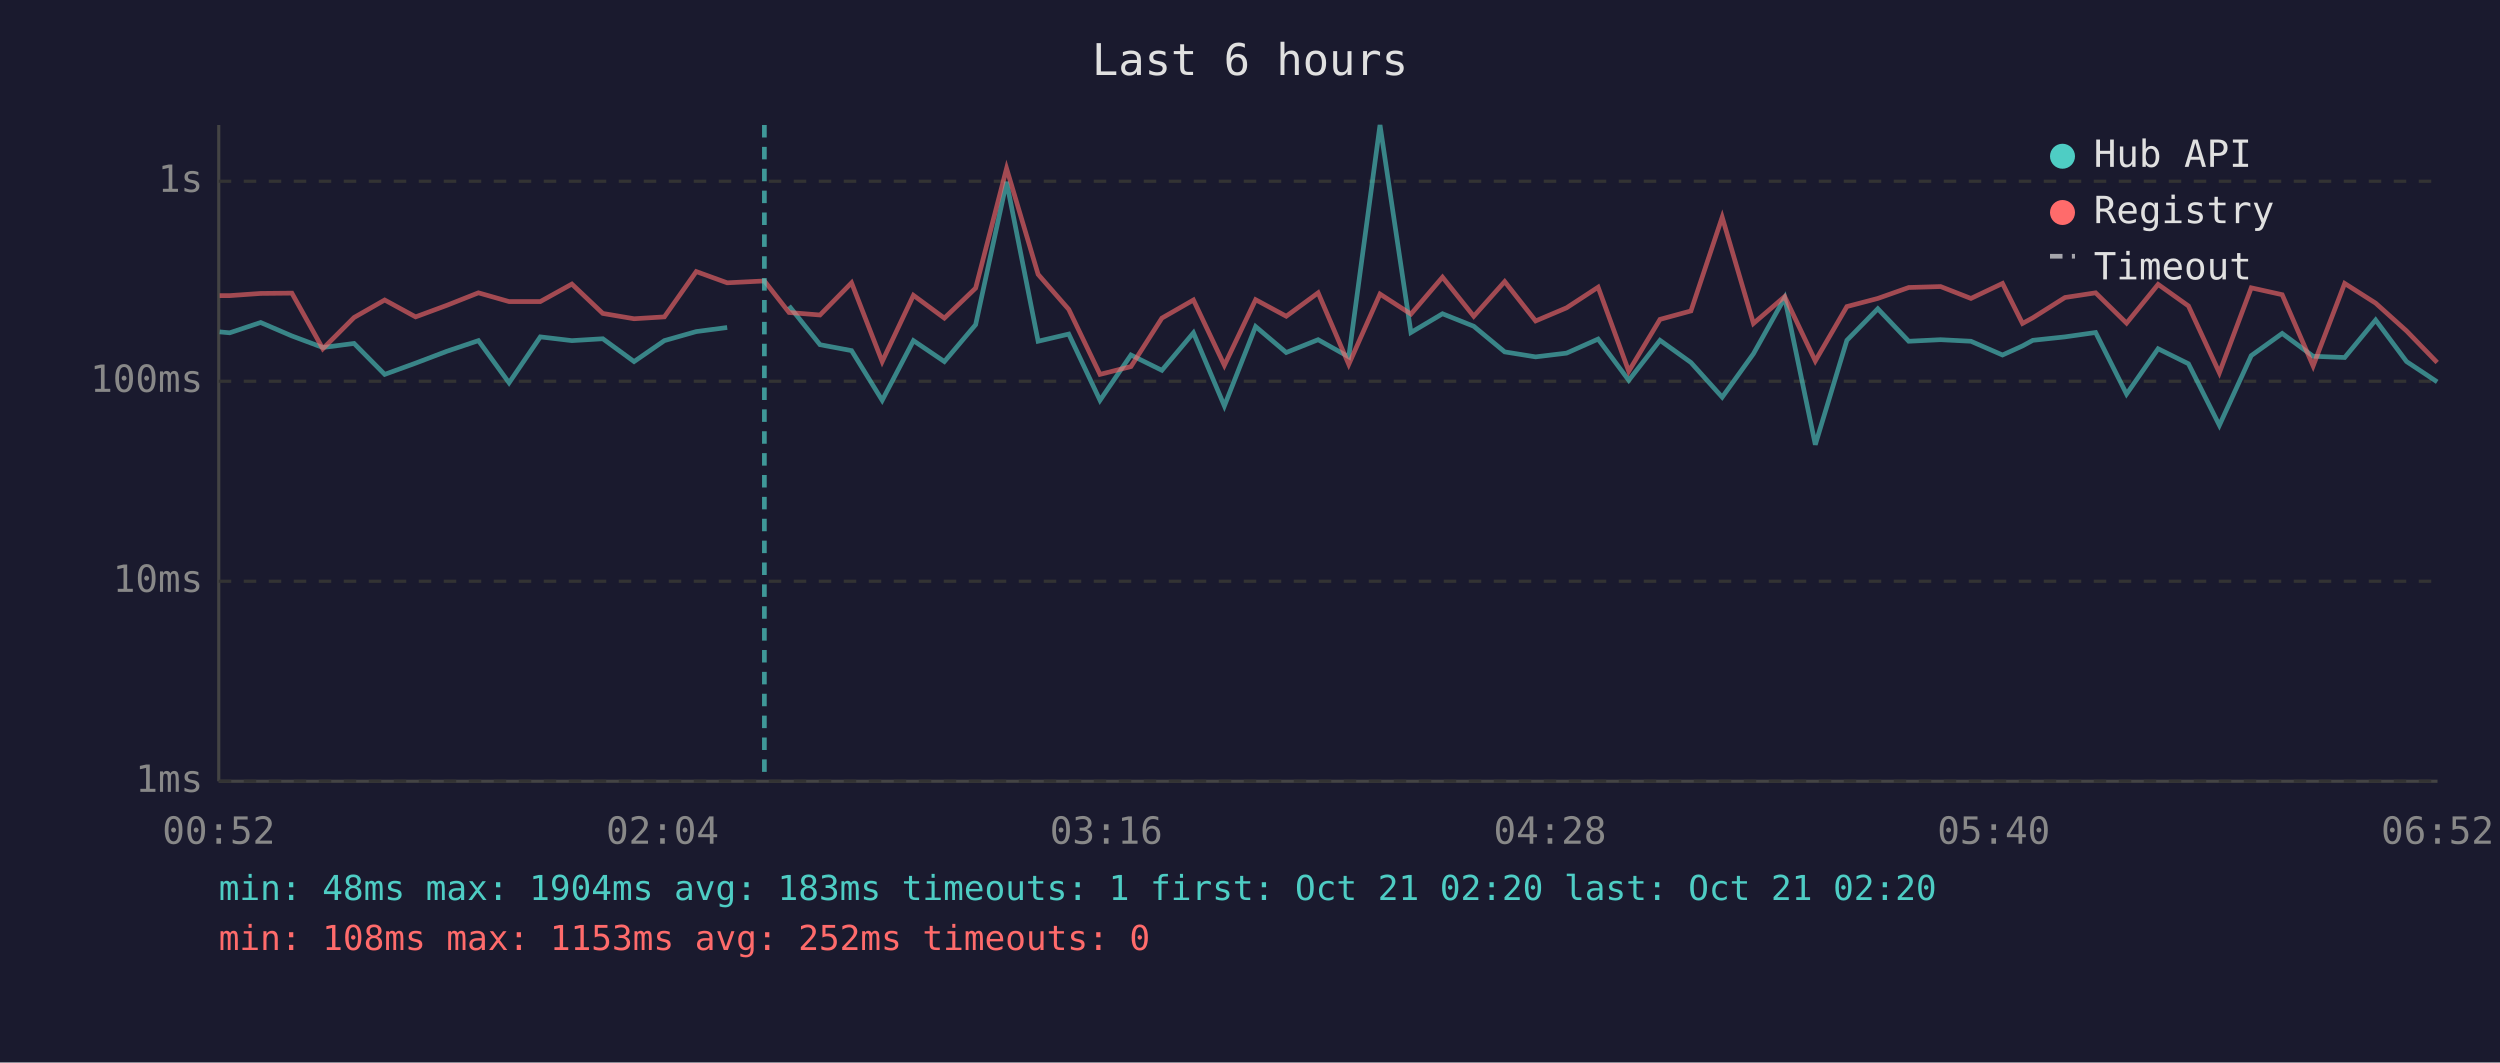
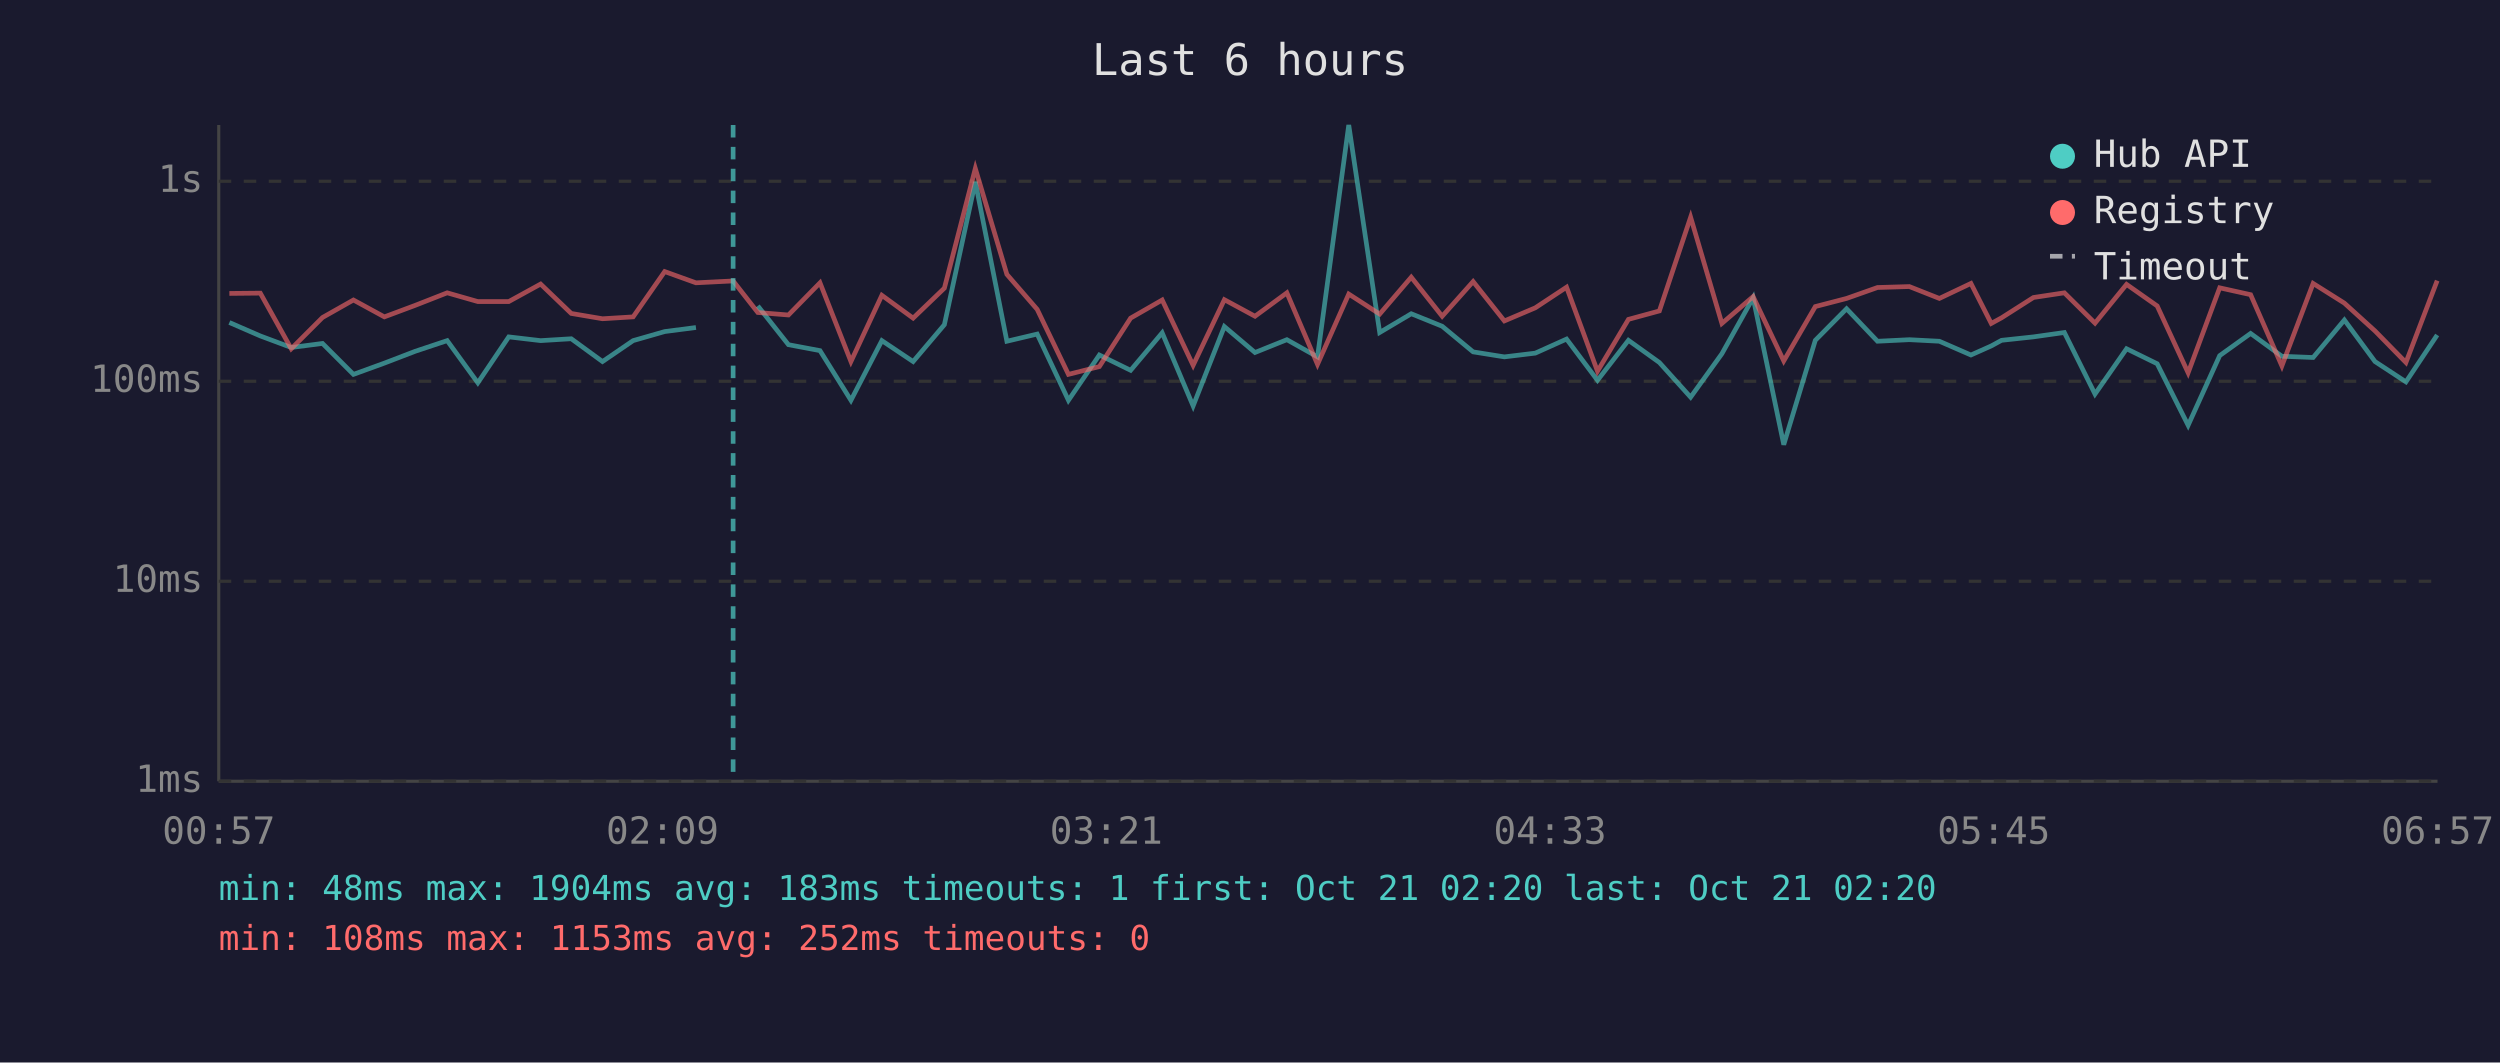
<svg xmlns="http://www.w3.org/2000/svg" viewBox="0 0 800 340" font-family="monospace" font-size="12">
  <rect width="800" height="340" fill="#1a1a2e" />
  <text x="400" y="24" fill="#e0e0e0" font-size="14" text-anchor="middle">Last 6 hours</text>
  <line x1="70" y1="40" x2="70" y2="250" stroke="#444" stroke-width="1" />
  <line x1="70" y1="250" x2="780" y2="250" stroke="#444" stroke-width="1" />
  <line x1="70" y1="250" x2="780" y2="250" stroke="#333" stroke-width="1" stroke-dasharray="4" />
  <text x="65" y="250" fill="#888" text-anchor="end" dominant-baseline="middle">1ms</text>
  <line x1="70" y1="186" x2="780" y2="186" stroke="#333" stroke-width="1" stroke-dasharray="4" />
  <text x="65" y="186" fill="#888" text-anchor="end" dominant-baseline="middle">10ms</text>
  <line x1="70" y1="122" x2="780" y2="122" stroke="#333" stroke-width="1" stroke-dasharray="4" />
  <text x="65" y="122" fill="#888" text-anchor="end" dominant-baseline="middle">100ms</text>
  <line x1="70" y1="58" x2="780" y2="58" stroke="#333" stroke-width="1" stroke-dasharray="4" />
  <text x="65" y="58" fill="#888" text-anchor="end" dominant-baseline="middle">1s</text>
-   <text x="70" y="270" fill="#888" text-anchor="middle">00:52</text>
-   <text x="212" y="270" fill="#888" text-anchor="middle">02:04</text>
-   <text x="354" y="270" fill="#888" text-anchor="middle">03:16</text>
-   <text x="496" y="270" fill="#888" text-anchor="middle">04:28</text>
-   <text x="638" y="270" fill="#888" text-anchor="middle">05:40</text>
-   <text x="780" y="270" fill="#888" text-anchor="middle">06:52</text>
-   <polyline points="70.3,106.2 73.5,106.5 83.4,103.2 93.4,107.5 103.3,111.2 113.3,109.9 123.1,119.8 133.0,116.2 143.0,112.4 153.1,109.0 162.9,122.5 172.9,107.8 183.0,109.0 192.9,108.4 202.9,115.7 212.6,109.0 222.8,106.1 232.7,104.8" fill="none" stroke="#4ecdc4" stroke-width="1.5" opacity="0.6" />
-   <polyline points="252.5,97.9 262.4,110.3 272.5,112.2 282.3,128.1 292.3,109.0 302.2,115.7 312.2,103.9 322.1,58.2 332.2,109.2 342.0,106.9 352.0,128.1 361.9,113.6 371.8,118.5 381.9,106.5 391.8,129.9 401.8,104.5 411.6,112.8 421.8,108.7 431.6,114.2 441.6,40.0 451.5,106.4 461.6,100.4 471.6,104.4 481.5,112.6 491.4,114.2 501.3,113.0 511.4,108.5 521.2,121.7 531.2,108.9 541.1,116.0 551.1,127.1 561.1,113.2 571.1,95.3 580.9,142.3 591.0,108.9 600.9,98.8 610.8,109.2 621.0,108.7 630.7,109.2 640.8,113.6 647.2,110.7 650.5,108.9 660.8,107.8 670.6,106.4 680.5,126.1 690.6,111.6 700.3,116.4 710.2,136.1 720.4,113.8 730.3,106.7 740.2,114.0 750.3,114.4 760.2,102.4 770.1,115.7 779.9,122.2" fill="none" stroke="#4ecdc4" stroke-width="1.5" opacity="0.6" />
-   <polyline points="70.3,94.6 73.5,94.6 83.4,93.9 93.4,93.8 103.3,111.6 113.3,101.6 123.1,96.0 133.0,101.4 143.0,97.7 153.1,93.7 162.9,96.5 172.9,96.5 183.0,90.9 192.9,100.3 202.9,102.0 212.6,101.4 222.8,86.9 232.7,90.5 244.6,89.9 252.5,100.0 262.4,100.8 272.5,90.5 282.3,115.7 292.3,94.5 302.2,101.8 312.2,92.2 322.1,53.9 332.2,87.8 342.0,99.0 352.0,119.8 361.9,117.3 371.8,101.8 381.9,96.0 391.8,116.9 401.8,95.9 411.6,101.2 421.8,93.7 431.6,116.6 441.6,94.1 451.5,100.5 461.6,88.7 471.6,101.2 481.5,90.1 491.4,102.7 501.3,98.5 511.4,91.9 521.2,118.8 531.2,102.2 541.1,99.5 551.1,69.5 561.1,103.5 571.1,94.9 580.9,115.5 591.0,98.1 600.9,95.5 610.8,92.0 621.0,91.7 630.7,95.5 640.8,90.7 647.2,103.5 650.5,101.7 660.8,95.2 670.6,93.7 680.5,103.4 690.6,91.0 700.3,97.9 710.2,119.3 720.4,92.1 730.3,94.3 740.2,117.1 750.3,90.7 760.2,97.0 770.1,105.9 779.9,116.0" fill="none" stroke="#ff6b6b" stroke-width="1.5" opacity="0.6" />
-   <line x1="244.6" y1="40" x2="244.6" y2="250" stroke="#4ecdc4" stroke-width="1.5" stroke-dasharray="4,3" opacity="0.7" />
+   <text x="70" y="270" fill="#888" text-anchor="middle">00:57</text>
+   <text x="212" y="270" fill="#888" text-anchor="middle">02:09</text>
+   <text x="354" y="270" fill="#888" text-anchor="middle">03:21</text>
+   <text x="496" y="270" fill="#888" text-anchor="middle">04:33</text>
+   <text x="638" y="270" fill="#888" text-anchor="middle">05:45</text>
+   <text x="780" y="270" fill="#888" text-anchor="middle">06:57</text>
+   <polyline points="73.4,103.2 83.3,107.5 93.2,111.2 103.2,109.9 113.1,119.8 123.0,116.2 132.9,112.4 143.1,109.0 152.9,122.5 162.8,107.8 173.0,109.0 182.8,108.4 192.8,115.7 202.6,109.0 212.7,106.1 222.7,104.8" fill="none" stroke="#4ecdc4" stroke-width="1.5" opacity="0.6" />
+   <polyline points="242.5,97.9 252.3,110.3 262.4,112.2 272.3,128.1 282.2,109.0 292.2,115.7 302.2,103.9 312.1,58.2 322.2,109.2 331.9,106.9 341.9,128.1 351.8,113.6 361.8,118.5 371.9,106.5 381.8,129.9 391.8,104.5 401.6,112.8 411.8,108.7 421.6,114.2 431.6,40.0 441.5,106.4 451.6,100.4 461.5,104.4 471.4,112.6 481.4,114.2 491.3,113.0 501.3,108.5 511.2,121.7 521.1,108.9 531.0,116.0 541.0,127.1 551.0,113.2 561.0,95.3 570.8,142.3 580.9,108.9 590.9,98.8 600.8,109.2 611.0,108.7 620.6,109.2 630.7,113.6 637.2,110.7 640.5,108.9 650.7,107.8 660.6,106.4 670.4,126.1 680.5,111.6 690.3,116.4 700.2,136.1 710.3,113.8 720.2,106.7 730.2,114.0 740.2,114.4 750.2,102.4 760.0,115.7 769.9,122.2 779.9,107.2" fill="none" stroke="#4ecdc4" stroke-width="1.5" opacity="0.6" />
+   <polyline points="73.4,93.9 83.3,93.8 93.2,111.6 103.2,101.6 113.1,96.0 123.0,101.4 132.9,97.7 143.1,93.7 152.9,96.5 162.8,96.5 173.0,90.9 182.8,100.3 192.8,102.0 202.6,101.4 212.7,86.9 222.7,90.5 234.6,89.9 242.5,100.0 252.3,100.8 262.4,90.5 272.3,115.7 282.2,94.5 292.2,101.8 302.2,92.2 312.1,53.9 322.2,87.8 331.9,99.0 341.9,119.8 351.8,117.3 361.8,101.8 371.9,96.0 381.8,116.9 391.8,95.9 401.6,101.2 411.8,93.7 421.6,116.6 431.6,94.1 441.5,100.5 451.6,88.7 461.5,101.2 471.4,90.1 481.4,102.7 491.3,98.5 501.3,91.9 511.2,118.8 521.1,102.2 531.0,99.5 541.0,69.5 551.0,103.5 561.0,94.9 570.8,115.5 580.9,98.1 590.9,95.5 600.8,92.0 611.0,91.7 620.6,95.5 630.7,90.7 637.2,103.5 640.5,101.7 650.7,95.2 660.6,93.7 670.4,103.4 680.5,91.0 690.3,97.9 700.2,119.3 710.3,92.1 720.2,94.3 730.2,117.1 740.2,90.7 750.2,97.0 760.0,105.9 769.9,116.0 779.9,89.8" fill="none" stroke="#ff6b6b" stroke-width="1.5" opacity="0.6" />
+   <line x1="234.6" y1="40" x2="234.6" y2="250" stroke="#4ecdc4" stroke-width="1.5" stroke-dasharray="4,3" opacity="0.7" />
  <circle cx="660" cy="50" r="4" fill="#4ecdc4" />
  <text x="670" y="50" fill="#e0e0e0" dominant-baseline="middle">Hub API</text>
  <circle cx="660" cy="68" r="4" fill="#ff6b6b" />
  <text x="670" y="68" fill="#e0e0e0" dominant-baseline="middle">Registry</text>
  <line x1="656" y1="82" x2="664" y2="82" stroke="#e0e0e0" stroke-width="1.5" stroke-dasharray="4,3" opacity="0.7" />
  <text x="670" y="86" fill="#e0e0e0" dominant-baseline="middle">Timeout</text>
  <text x="70" y="288" fill="#4ecdc4" font-size="11">min: 48ms  max: 1904ms  avg: 183ms  timeouts: 1  first: Oct 21 02:20  last: Oct 21 02:20</text>
  <text x="70" y="304" fill="#ff6b6b" font-size="11">min: 108ms  max: 1153ms  avg: 252ms  timeouts: 0</text>
</svg>
